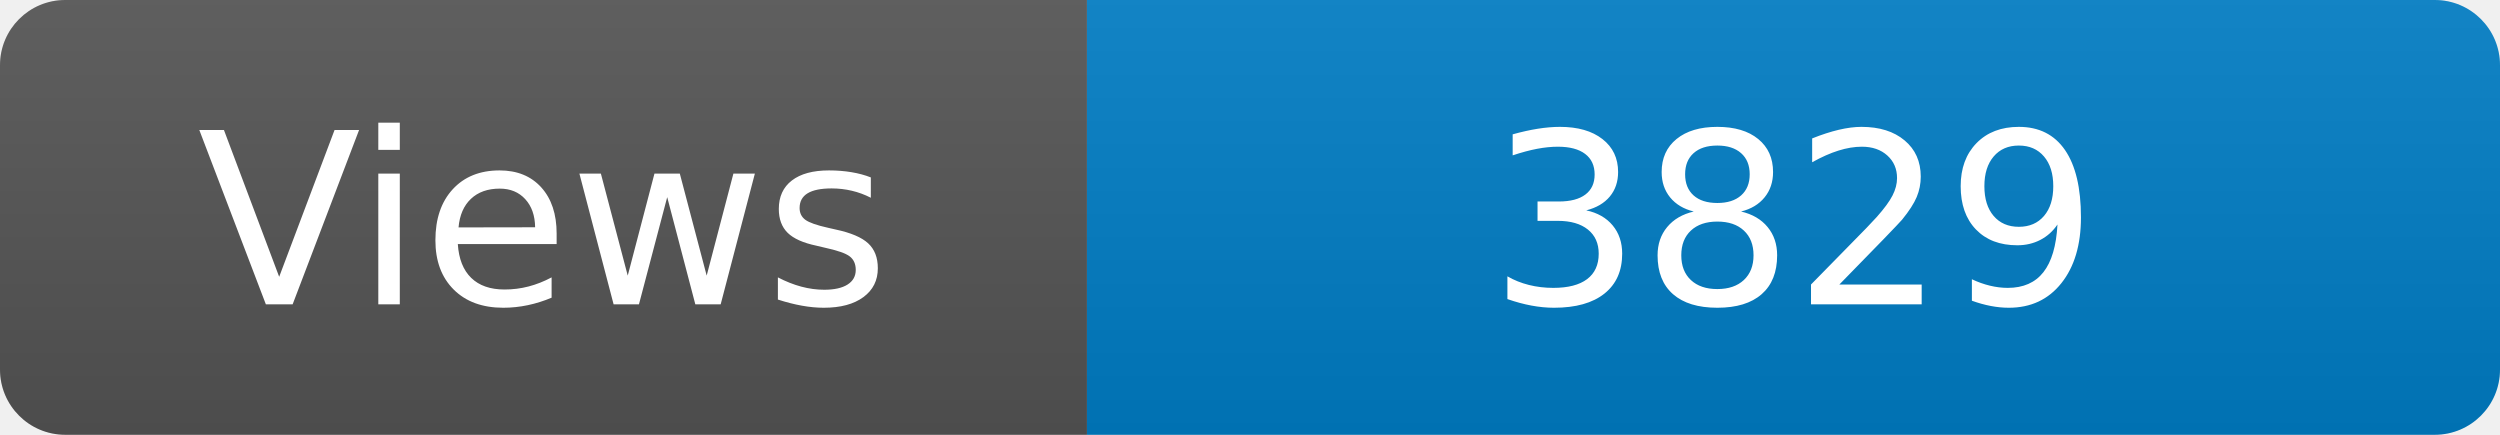
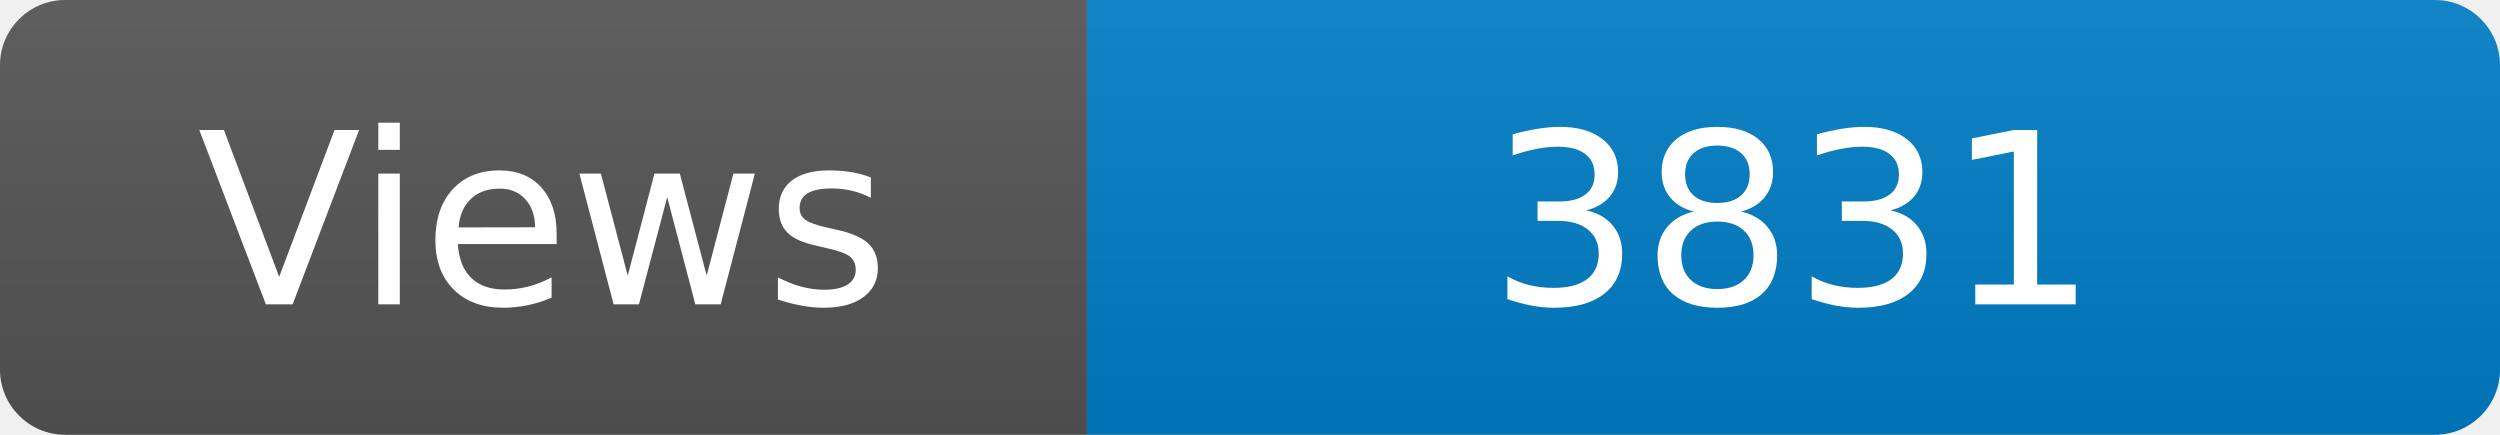
<svg xmlns="http://www.w3.org/2000/svg" width="115" height="20" role="img" aria-label="Maintained?: yes">
  <linearGradient id="s" x2="0" y2="100%">
    <stop offset="0" stop-color="#bbb" stop-opacity=".1" />
    <stop offset="1" stop-opacity=".1" />
  </linearGradient>
  <clipPath id="r">
    <rect width="115" height="20" rx="3" fill="#fff" />
  </clipPath>
  <g clip-path="url(#r)">
    <rect width="50" height="20" fill="#555" />
    <rect x="50" width="160" height="20" fill="#007ec6" />
    <rect width="115" height="20" fill="url(#s)" />
  </g>
  <g fill="#fff" text-anchor="middle" font-family="Verdana,Geneva,DejaVu Sans,sans-serif" font-size="110">
    <text x="250" y="140" transform="scale(.1)" fill="#fff">Views</text>
-     <text x="825" y="140" transform="scale(.1)" fill="#fff">3829</text>
+     <text x="825" y="140" transform="scale(.1)" fill="#fff">3831</text>
  </g>
</svg>
